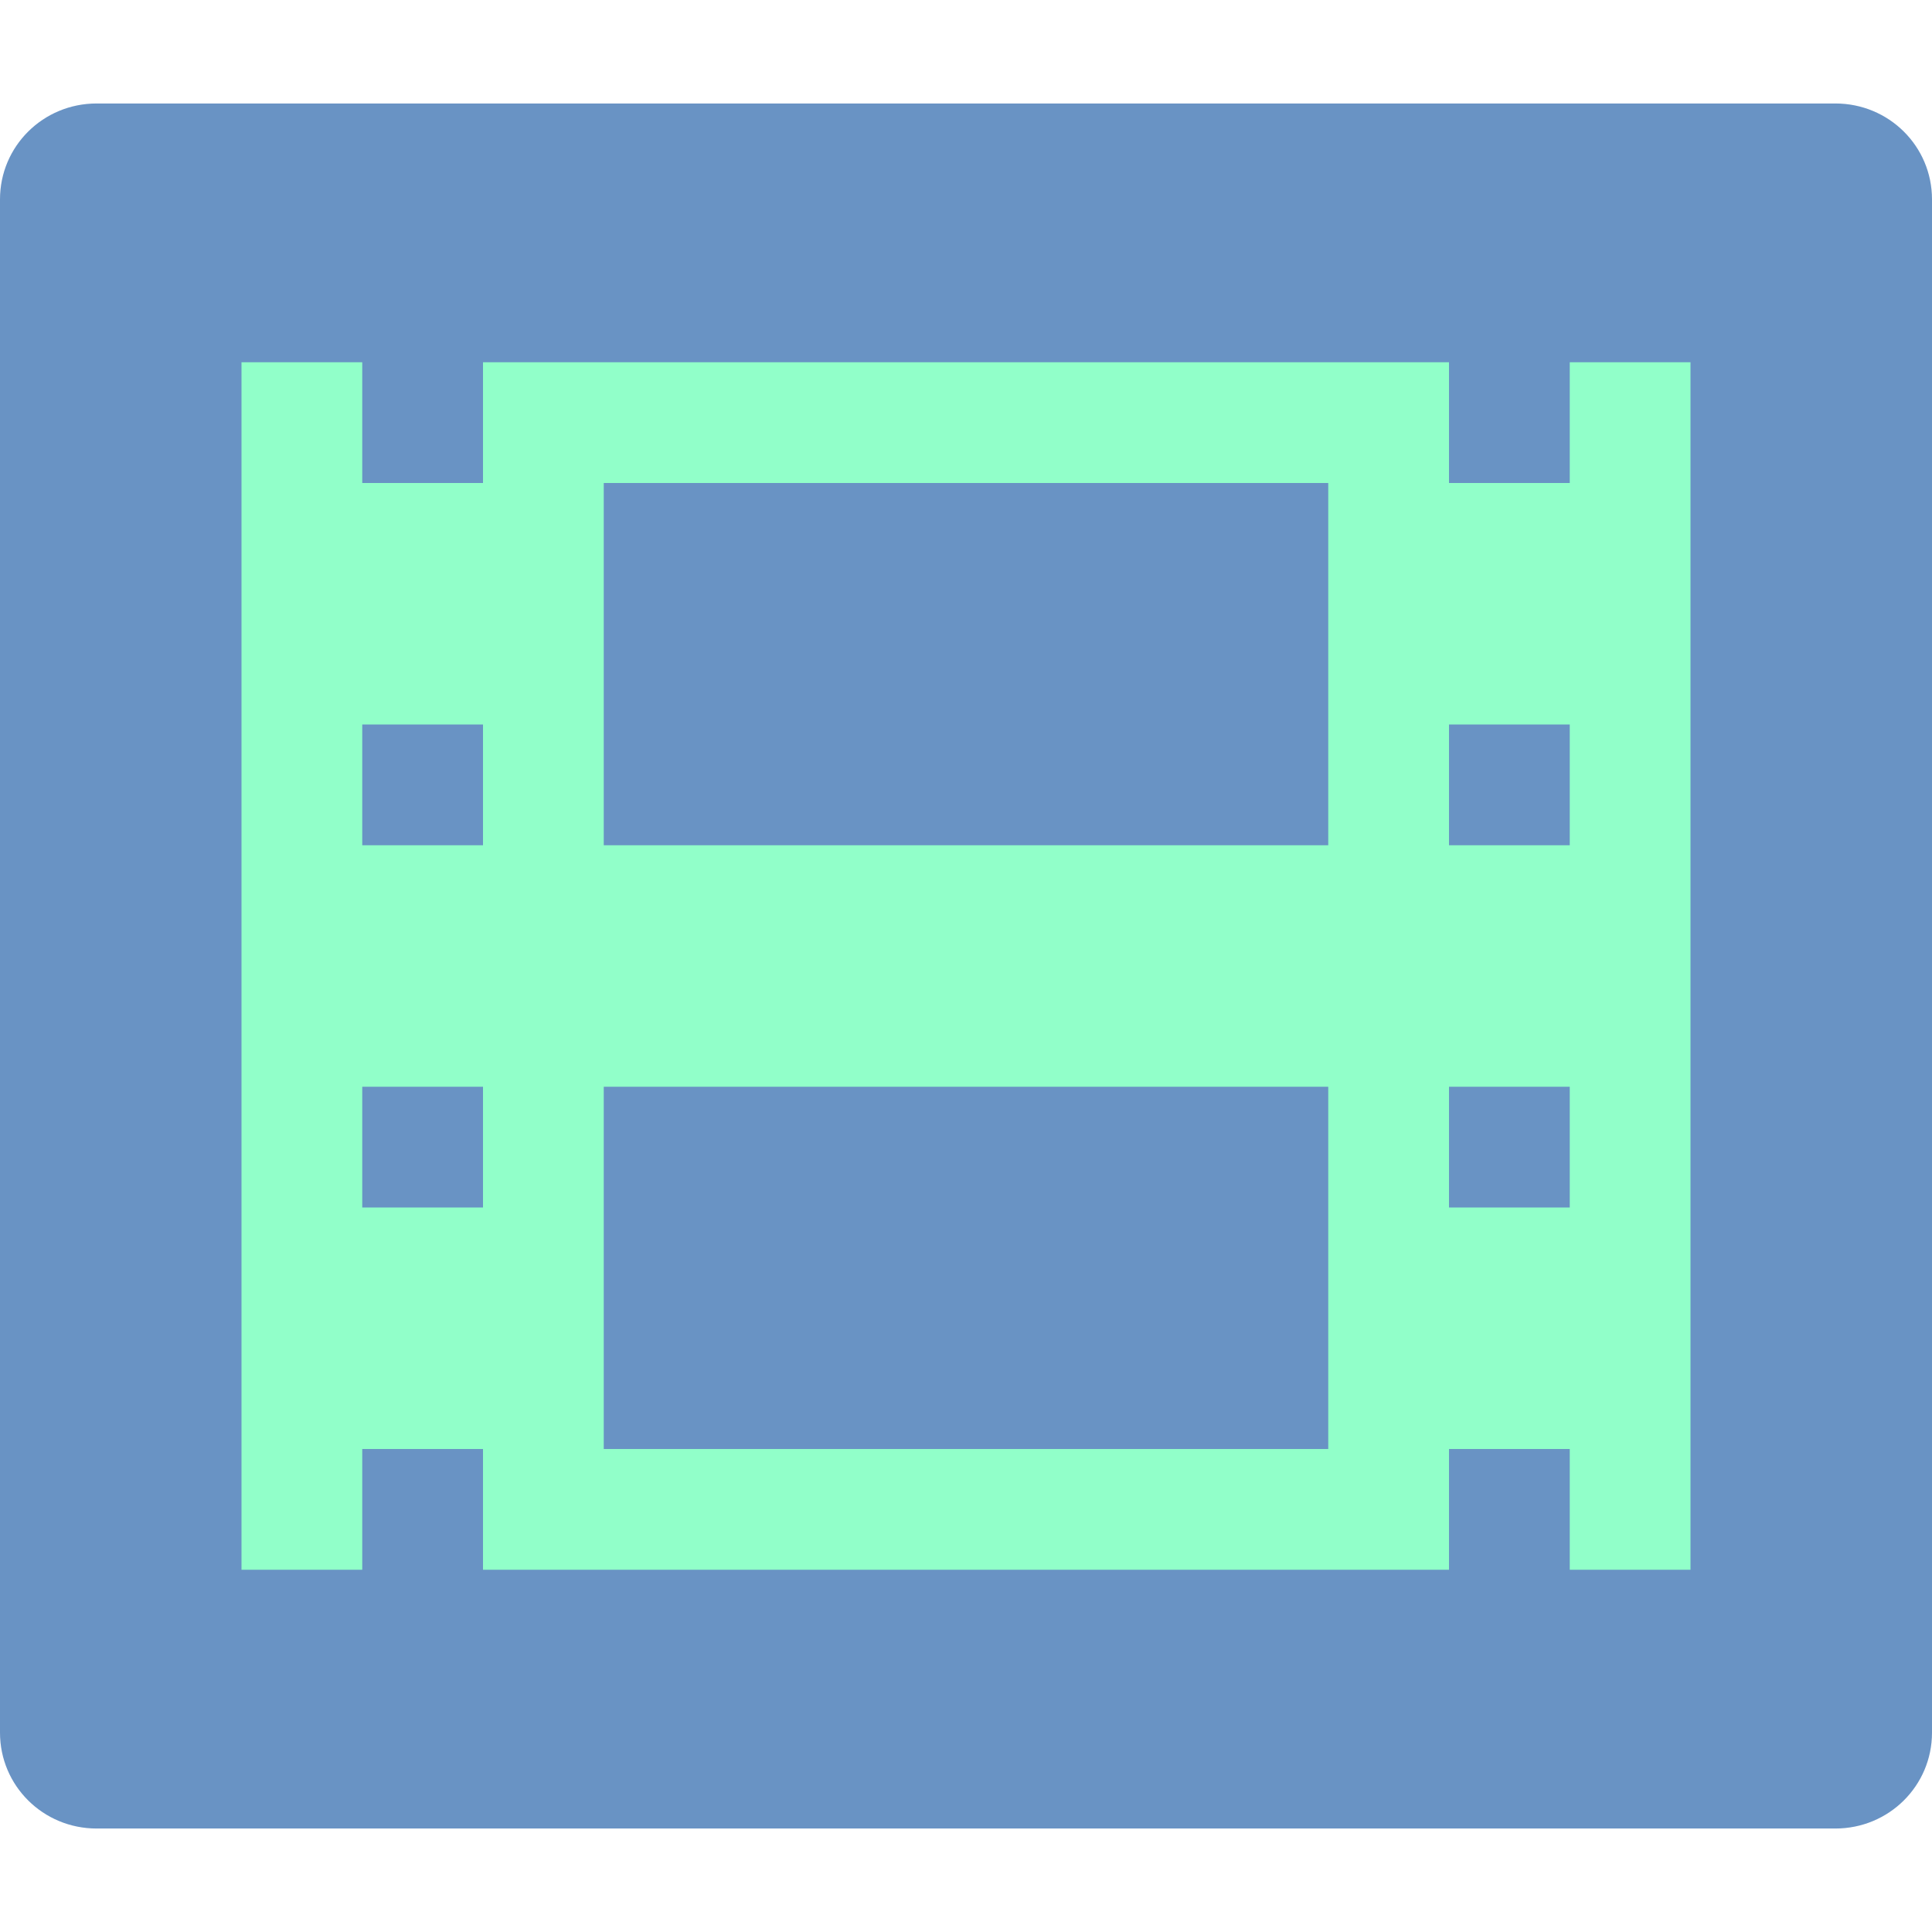
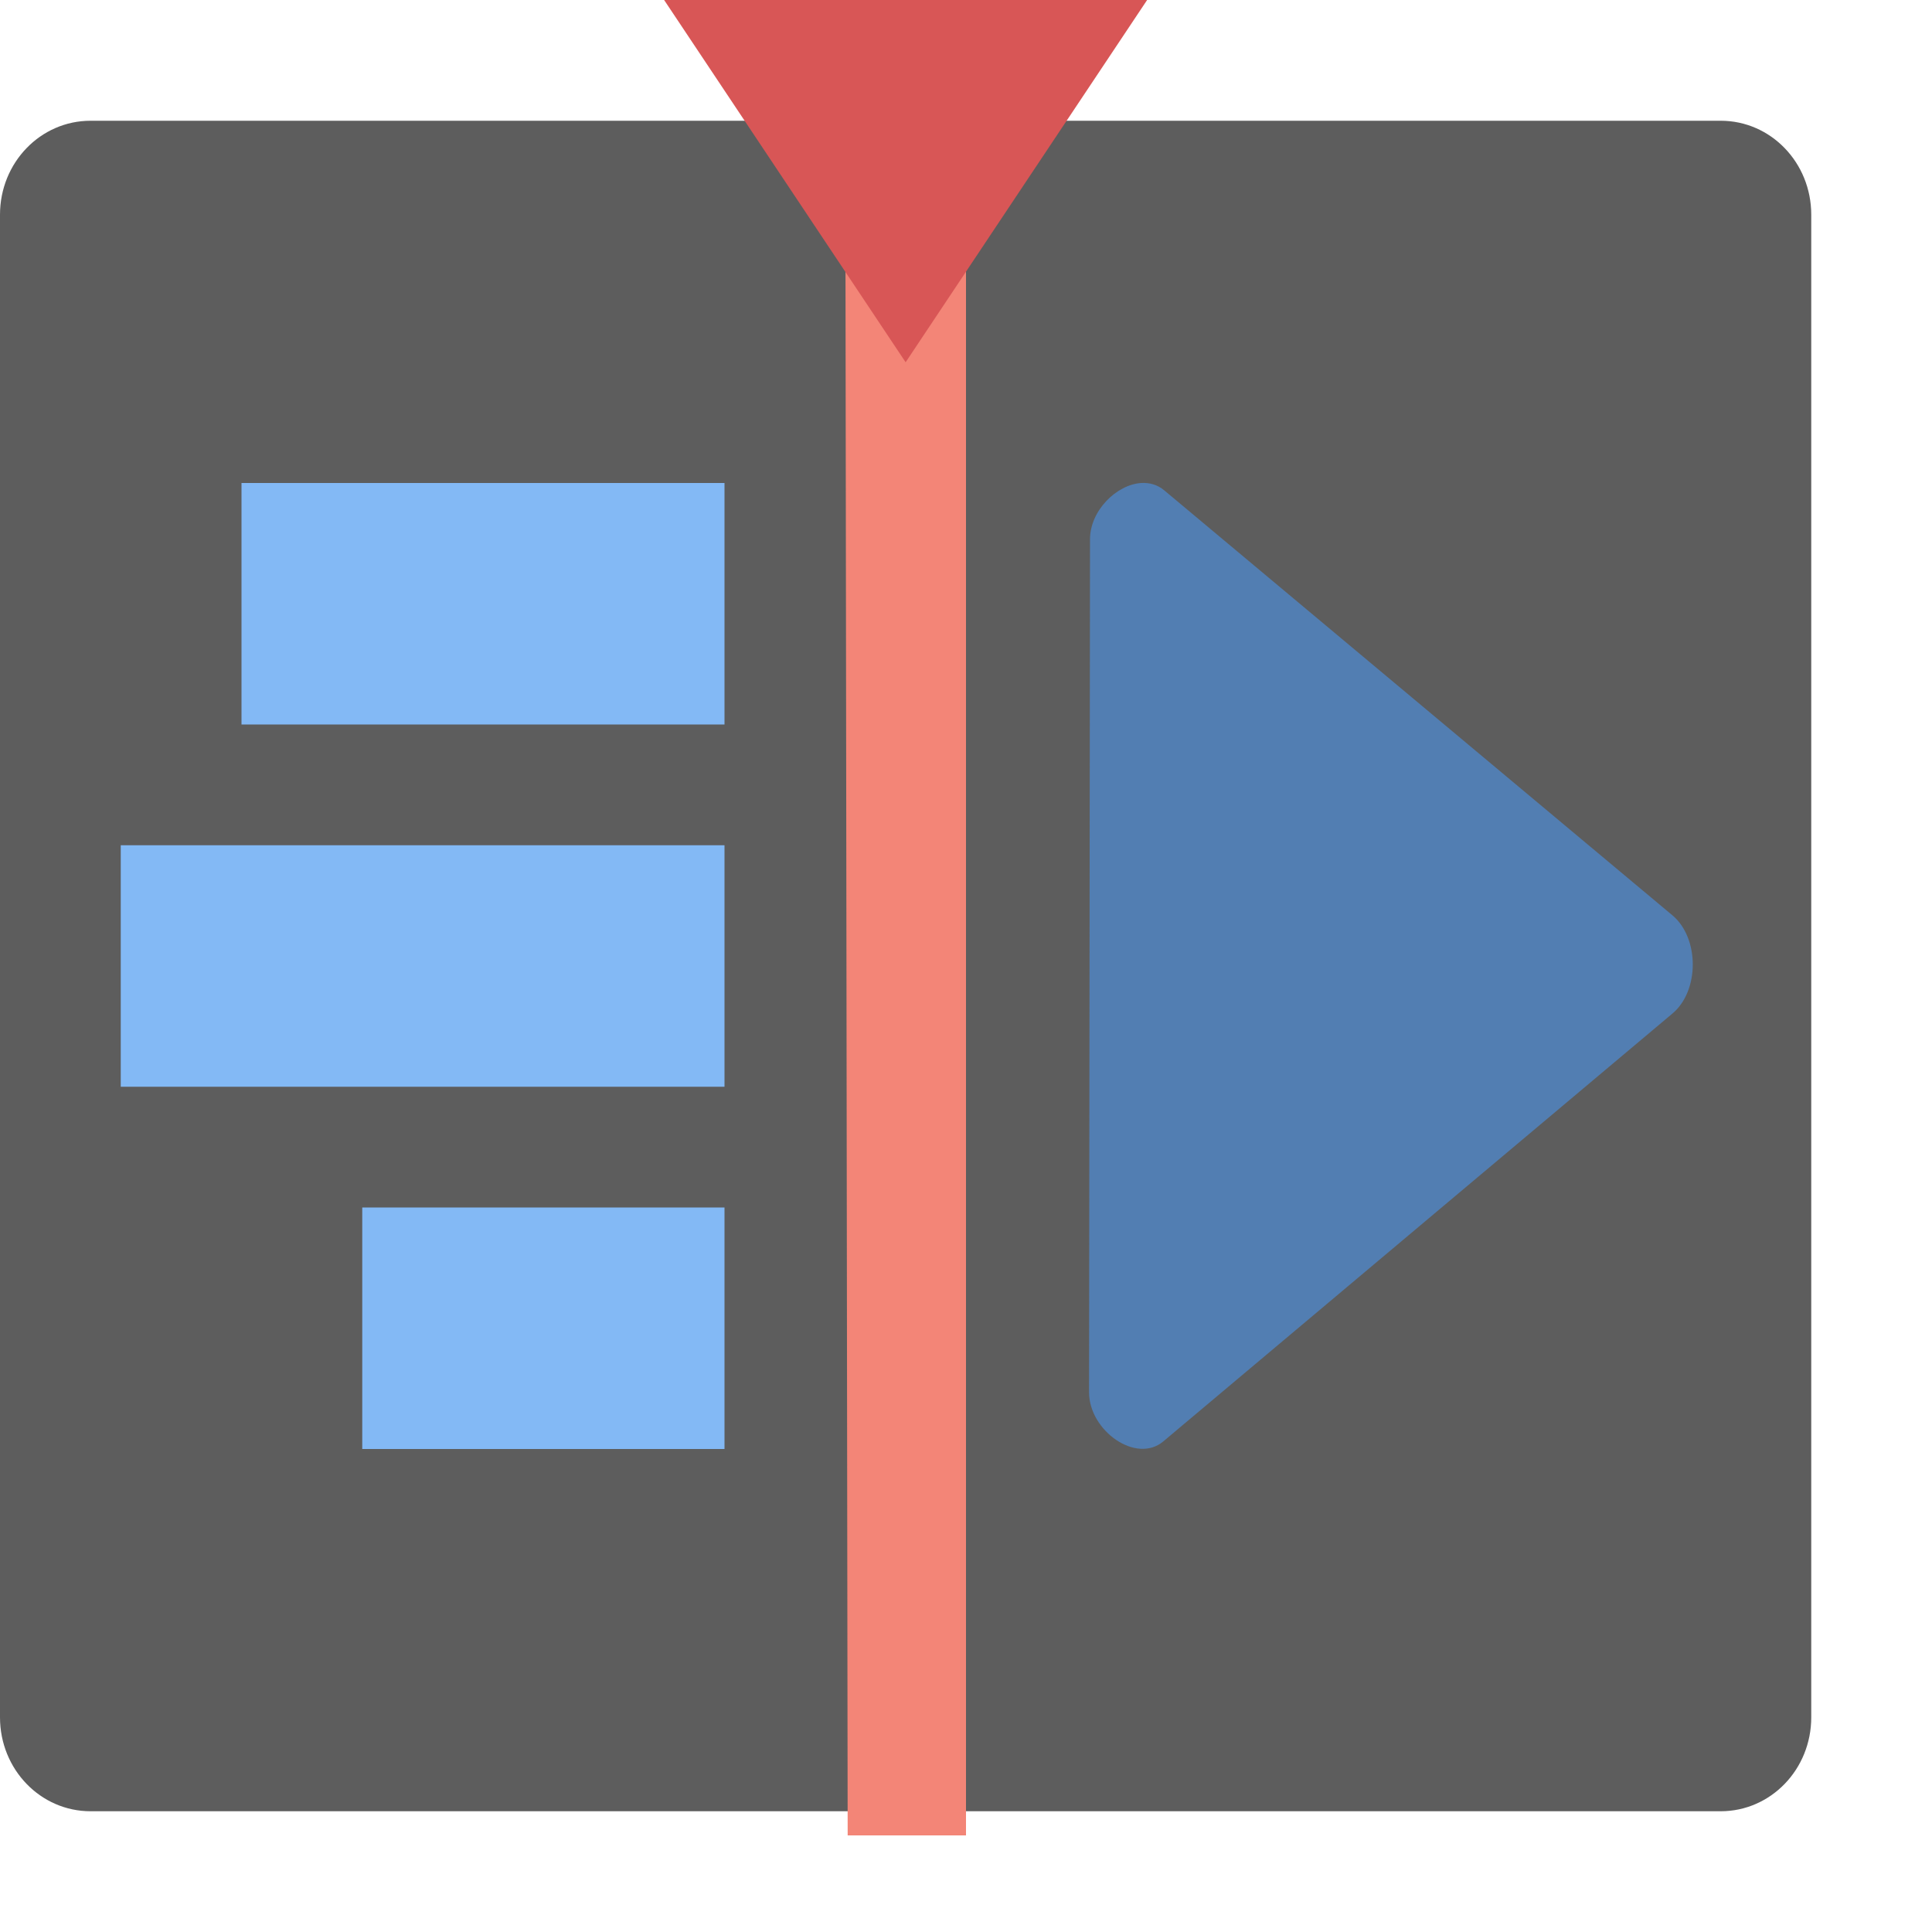
<svg xmlns="http://www.w3.org/2000/svg" height="16" width="16" version="1">
-   <path fill="#6993c4" d="m16 14.349v-12.698c0-0.44-0.357-0.794-0.8-0.794h-14.4c-0.443 0-0.8 0.354-0.8 0.794v12.698c0 0.44 0.357 0.794 0.8 0.794h14.4c0.443 0 0.8-0.354 0.8-0.794z" />
-   <path d="m2 3v10h1v-1h1v1h8v-1h1v1h1v-10h-1v1h-1v-1h-8v1h-1v-1h-1zm3 1h6v3h-6v-3zm-2 2h1v1h-1v-1zm9 0h1v1h-1v-1zm-9 3h1v1h-1v-1zm2 0h6v3h-6v-3zm7 0h1v1h-1v-1z" fill="#91ffc9" />
+   <path d="M 15,14.222 V 1.778 C 15,1.347 14.665,1 14.25,1 H 0.75 C 0.335,1 0,1.347 0,1.778 V 14.222 C 0,14.653 0.335,15 0.75,15 h 13.5 C 14.665,15 15,14.653 15,14.222 Z" style="fill:#5d5d5d" />
+   <path d="M 7,0.8 7.02,15.2 H 8 V 0.8 Z" style="fill:#f38577" />
+   <path style="fill:#83b9f5;fill-rule:evenodd" d="M 2,4 V 6 H 6 V 4 Z" />
+   <path style="fill:#83b9f5;fill-rule:evenodd" d="M 1,7 V 9 H 6 V 7 Z" />
+   <path style="fill:#83b9f5;fill-rule:evenodd" d="m 3,10 v 2 h 3 v -2 z" />
+   <path style="fill:#d85656" d="M 9.5,0 H 7.5 5.5 l 1,1.5 1,1.5 1,-1.5 z" />
+   <path d="M 9.451,4 C 9.247,4.013 9.026,4.229 9.027,4.468 l -0.008,7.062 c 0,0.319 0.391,0.596 0.615,0.407 L 13.85,8.394 c 0.225,-0.187 0.225,-0.626 0,-0.814 L 9.642,4.061 C 9.586,4.014 9.52,3.996 9.451,4 Z" style="fill:#527eb2" />
</svg>
